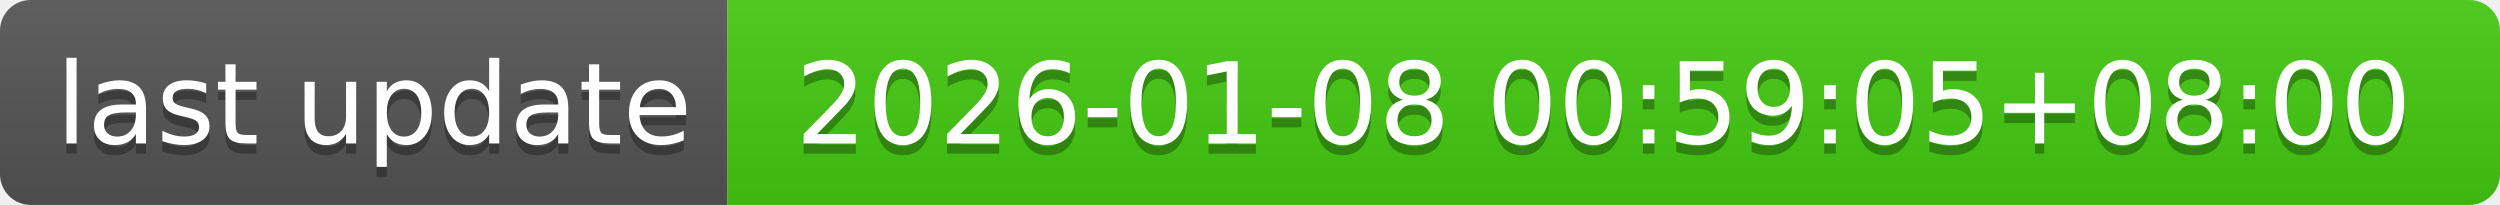
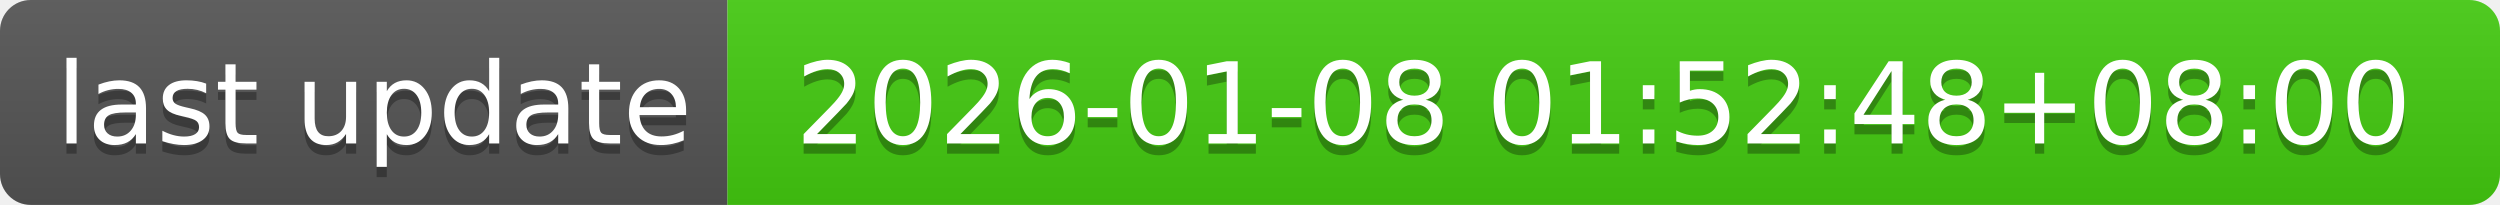
- <svg xmlns="http://www.w3.org/2000/svg" width="244" height="20" role="img" aria-label="last update: 2026-01-08 00:59:05+08:00">
+ <svg xmlns="http://www.w3.org/2000/svg" width="244" height="20" role="img" aria-label="last update: 2026-01-08 01:52:48+08:00">
  <linearGradient id="s" x2="0" y2="100%">
    <stop offset="0" stop-color="#bbb" stop-opacity=".1" />
    <stop offset="1" stop-opacity=".1" />
  </linearGradient>
  <clipPath id="r">
    <rect width="244" height="20" rx="3" fill="#fff" />
  </clipPath>
  <g clip-path="url(#r)">
    <rect width="71" height="20" fill="#555" />
    <rect x="71" width="173" height="20" fill="#4c1" />
    <rect width="244" height="20" fill="url(#s)" />
  </g>
  <g fill="#fff" text-anchor="middle" font-family="Verdana,Geneva,DejaVu Sans,sans-serif" text-rendering="geometricPrecision" font-size="110">
    <text aria-hidden="true" x="365" y="150" fill="#010101" fill-opacity=".3" transform="scale(.1)" textLength="610">last update</text>
    <text x="365" y="140" transform="scale(.1)" fill="#fff" textLength="610">last update</text>
-     <text aria-hidden="true" x="1565" y="150" fill="#010101" fill-opacity=".3" transform="scale(.1)" textLength="1630">2026-01-08 00:59:05+08:00</text>
-     <text x="1565" y="140" transform="scale(.1)" fill="#fff" textLength="1630">2026-01-08 00:59:05+08:00</text>
+     <text aria-hidden="true" x="1565" y="150" fill="#010101" fill-opacity=".3" transform="scale(.1)" textLength="1630">2026-01-08 01:52:48+08:00</text>
+     <text x="1565" y="140" transform="scale(.1)" fill="#fff" textLength="1630">2026-01-08 01:52:48+08:00</text>
  </g>
</svg>
